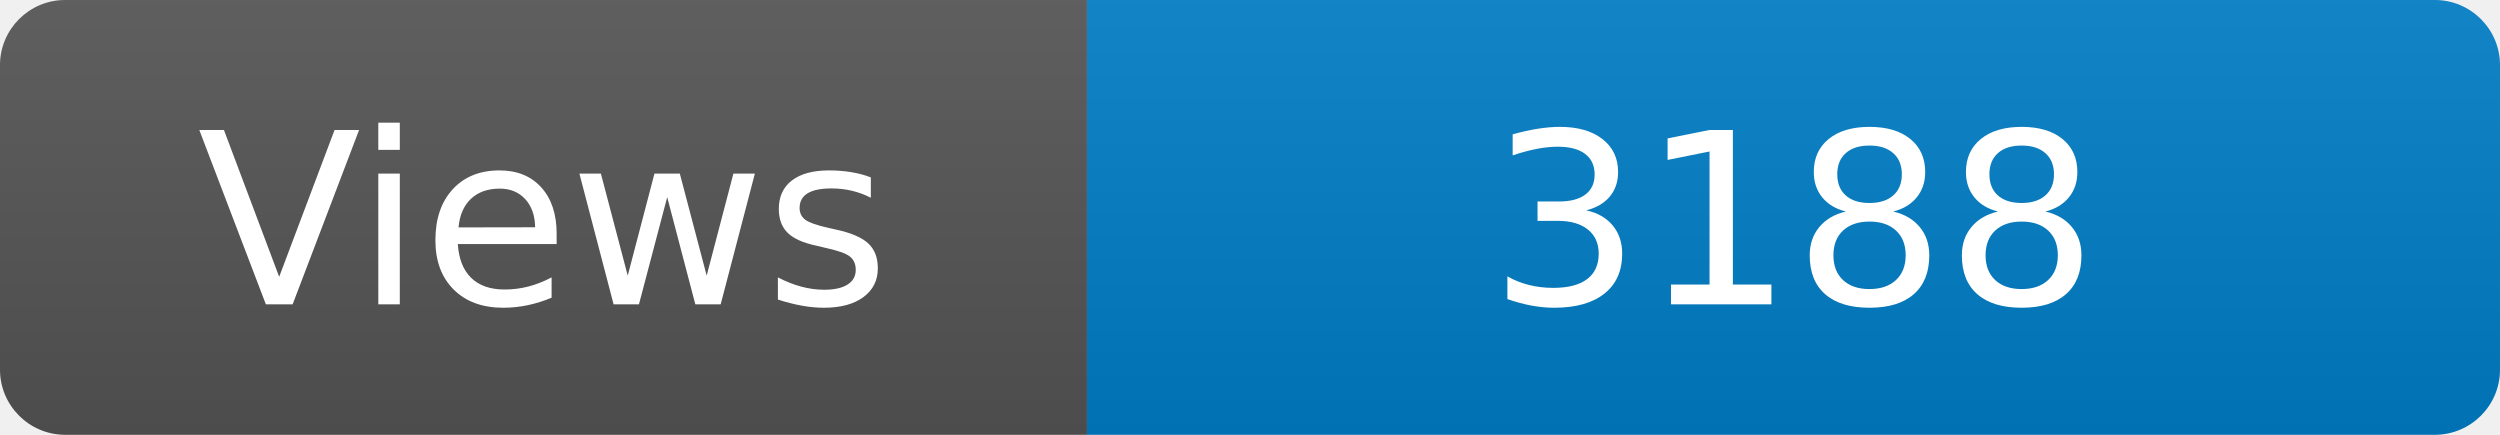
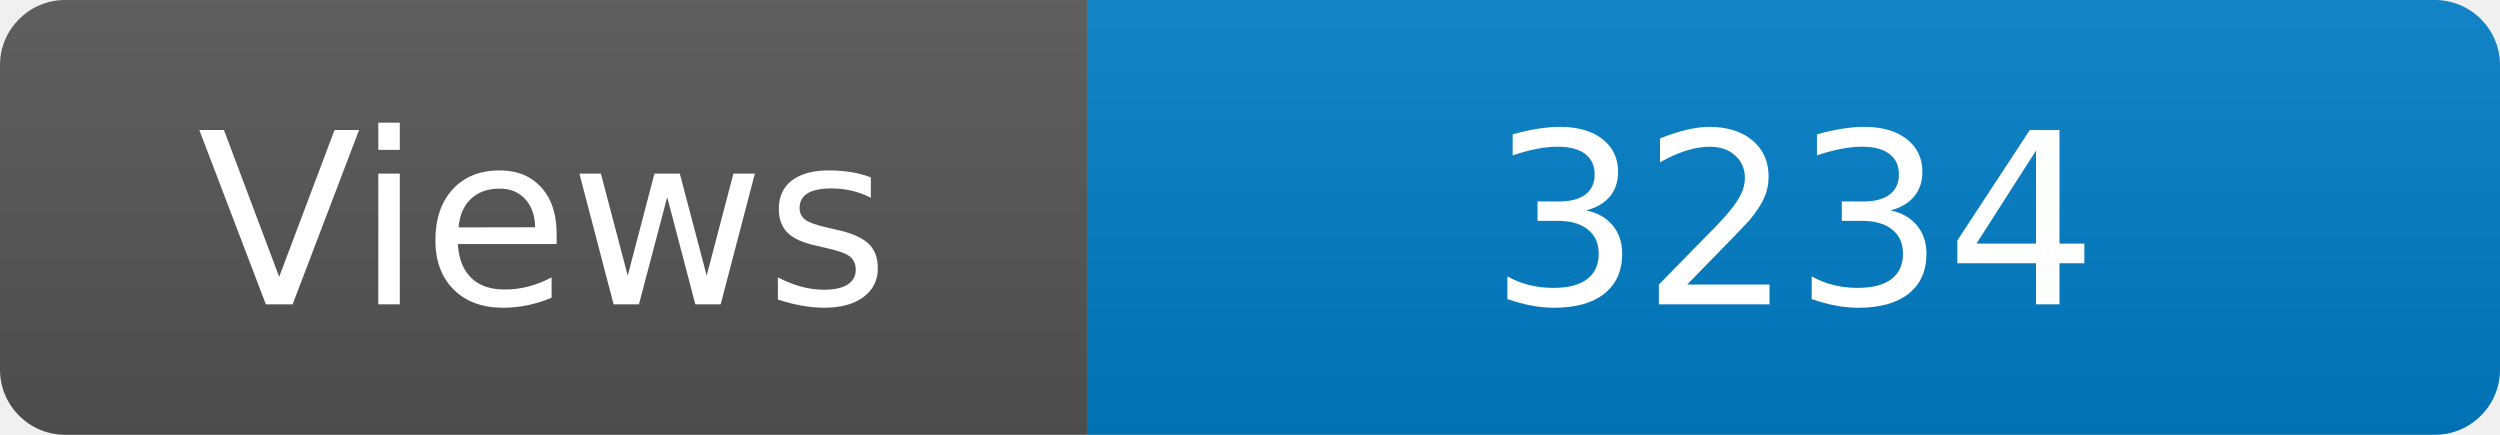
<svg xmlns="http://www.w3.org/2000/svg" width="115" height="20" role="img" aria-label="Maintained?: yes">
  <linearGradient id="s" x2="0" y2="100%">
    <stop offset="0" stop-color="#bbb" stop-opacity=".1" />
    <stop offset="1" stop-opacity=".1" />
  </linearGradient>
  <clipPath id="r">
    <rect width="115" height="20" rx="3" fill="#fff" />
  </clipPath>
  <g clip-path="url(#r)">
    <rect width="50" height="20" fill="#555" />
    <rect x="50" width="160" height="20" fill="#007ec6" />
    <rect width="115" height="20" fill="url(#s)" />
  </g>
  <g fill="#fff" text-anchor="middle" font-family="Verdana,Geneva,DejaVu Sans,sans-serif" font-size="110">
    <text x="250" y="140" transform="scale(.1)" fill="#fff">Views</text>
-     <text x="825" y="140" transform="scale(.1)" fill="#fff">3188</text>
+     <text x="825" y="140" transform="scale(.1)" fill="#fff">3234</text>
  </g>
</svg>
